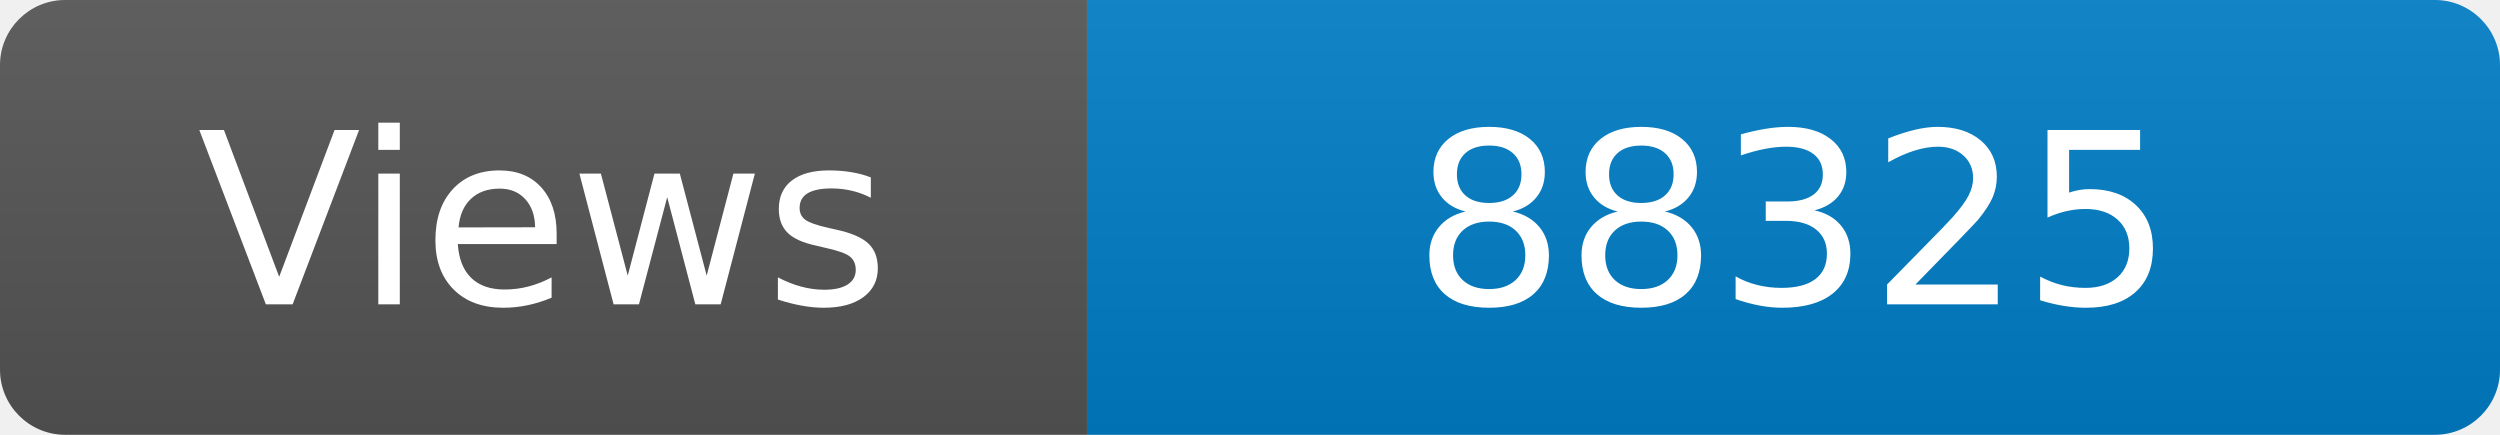
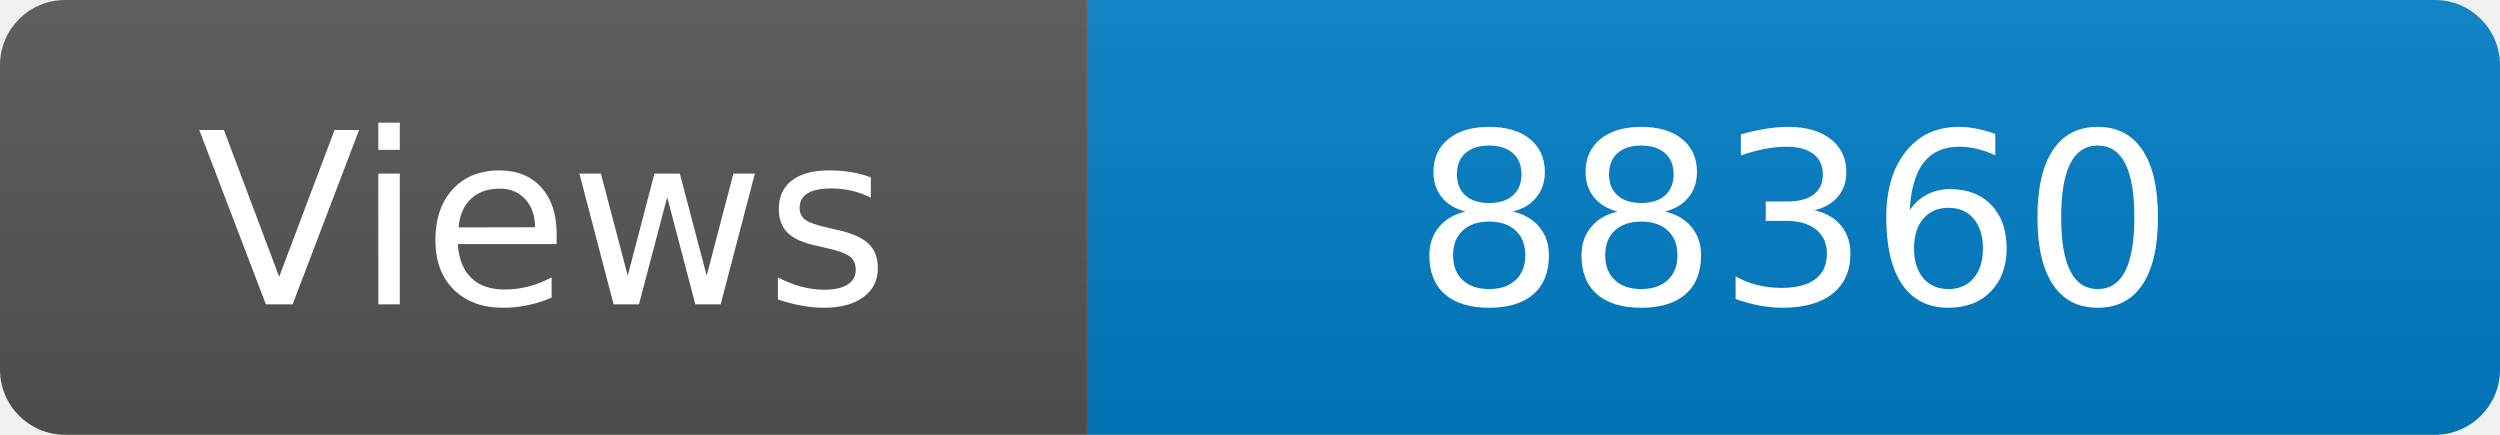
<svg xmlns="http://www.w3.org/2000/svg" width="115" height="20" role="img" aria-label="Maintained?: yes">
  <linearGradient id="s" x2="0" y2="100%">
    <stop offset="0" stop-color="#bbb" stop-opacity=".1" />
    <stop offset="1" stop-opacity=".1" />
  </linearGradient>
  <clipPath id="r">
    <rect width="115" height="20" rx="3" fill="#fff" />
  </clipPath>
  <g clip-path="url(#r)">
    <rect width="50" height="20" fill="#555" />
    <rect x="50" width="160" height="20" fill="#007ec6" />
    <rect width="115" height="20" fill="url(#s)" />
  </g>
  <g fill="#fff" text-anchor="middle" font-family="Verdana,Geneva,DejaVu Sans,sans-serif" font-size="110">
    <text x="250" y="140" transform="scale(.1)" fill="#fff">Views</text>
-     <text x="825" y="140" transform="scale(.1)" fill="#fff">88325</text>
+     <text x="825" y="140" transform="scale(.1)" fill="#fff">88360</text>
  </g>
</svg>
